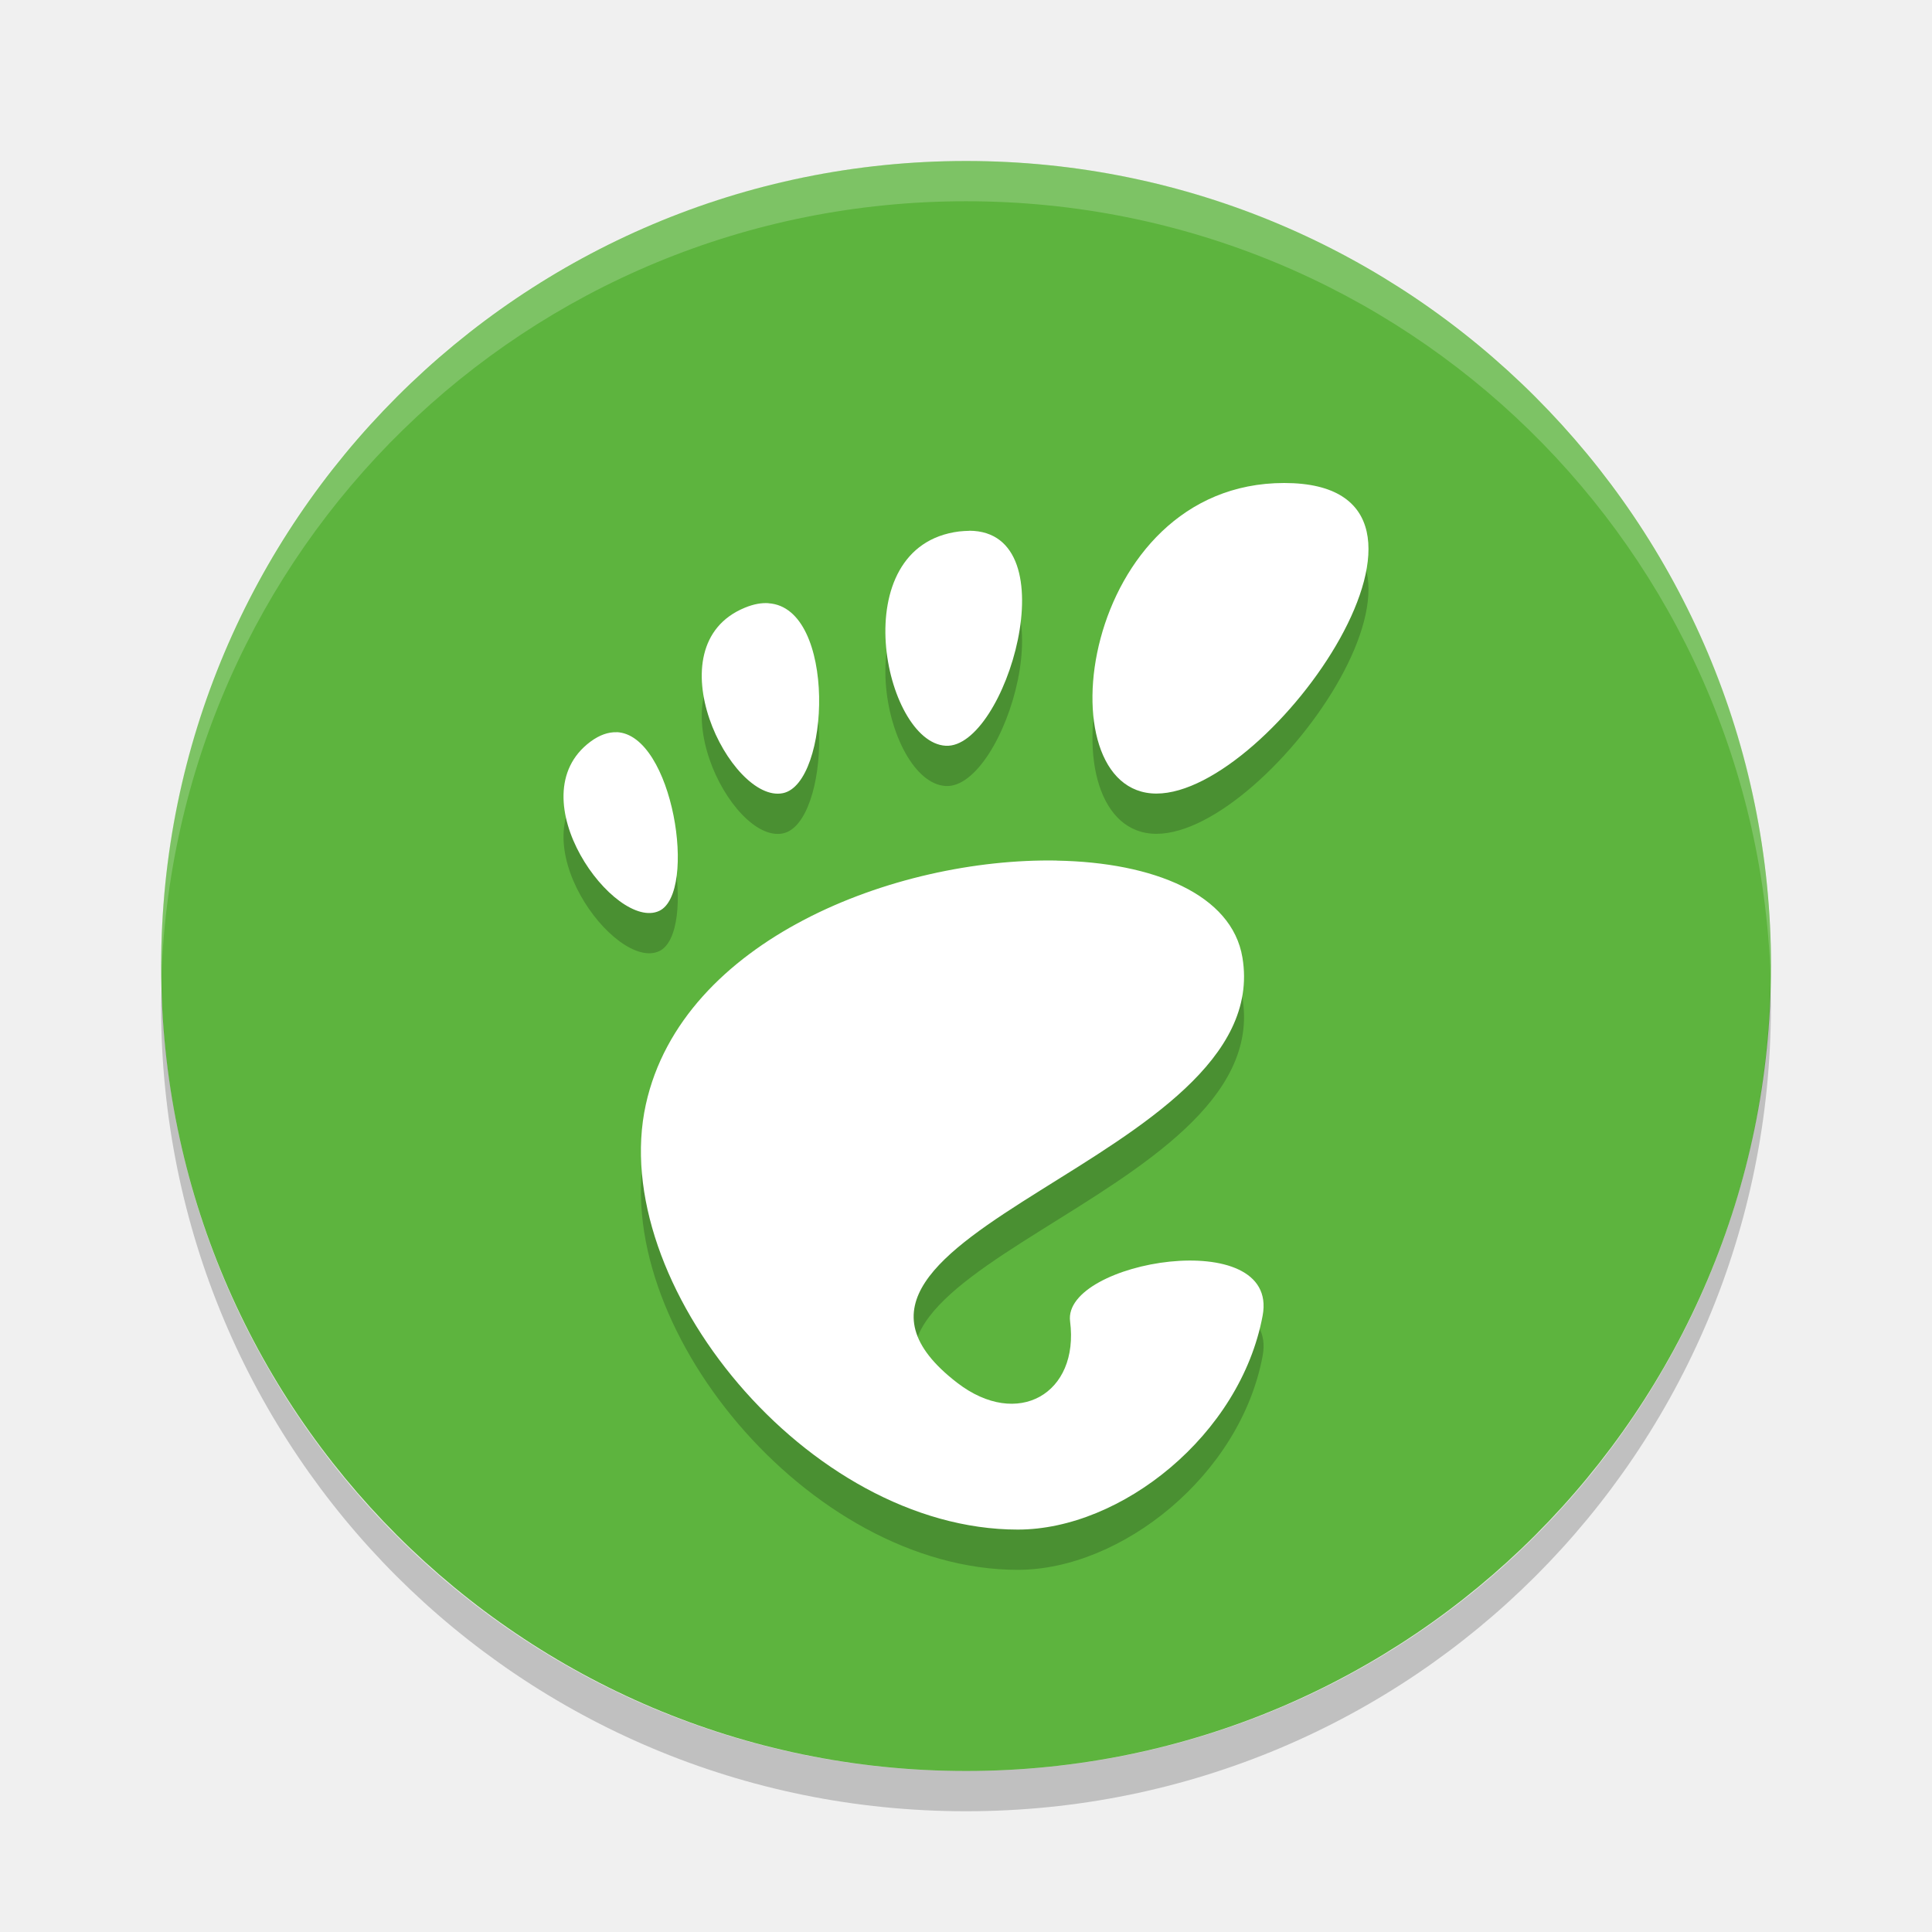
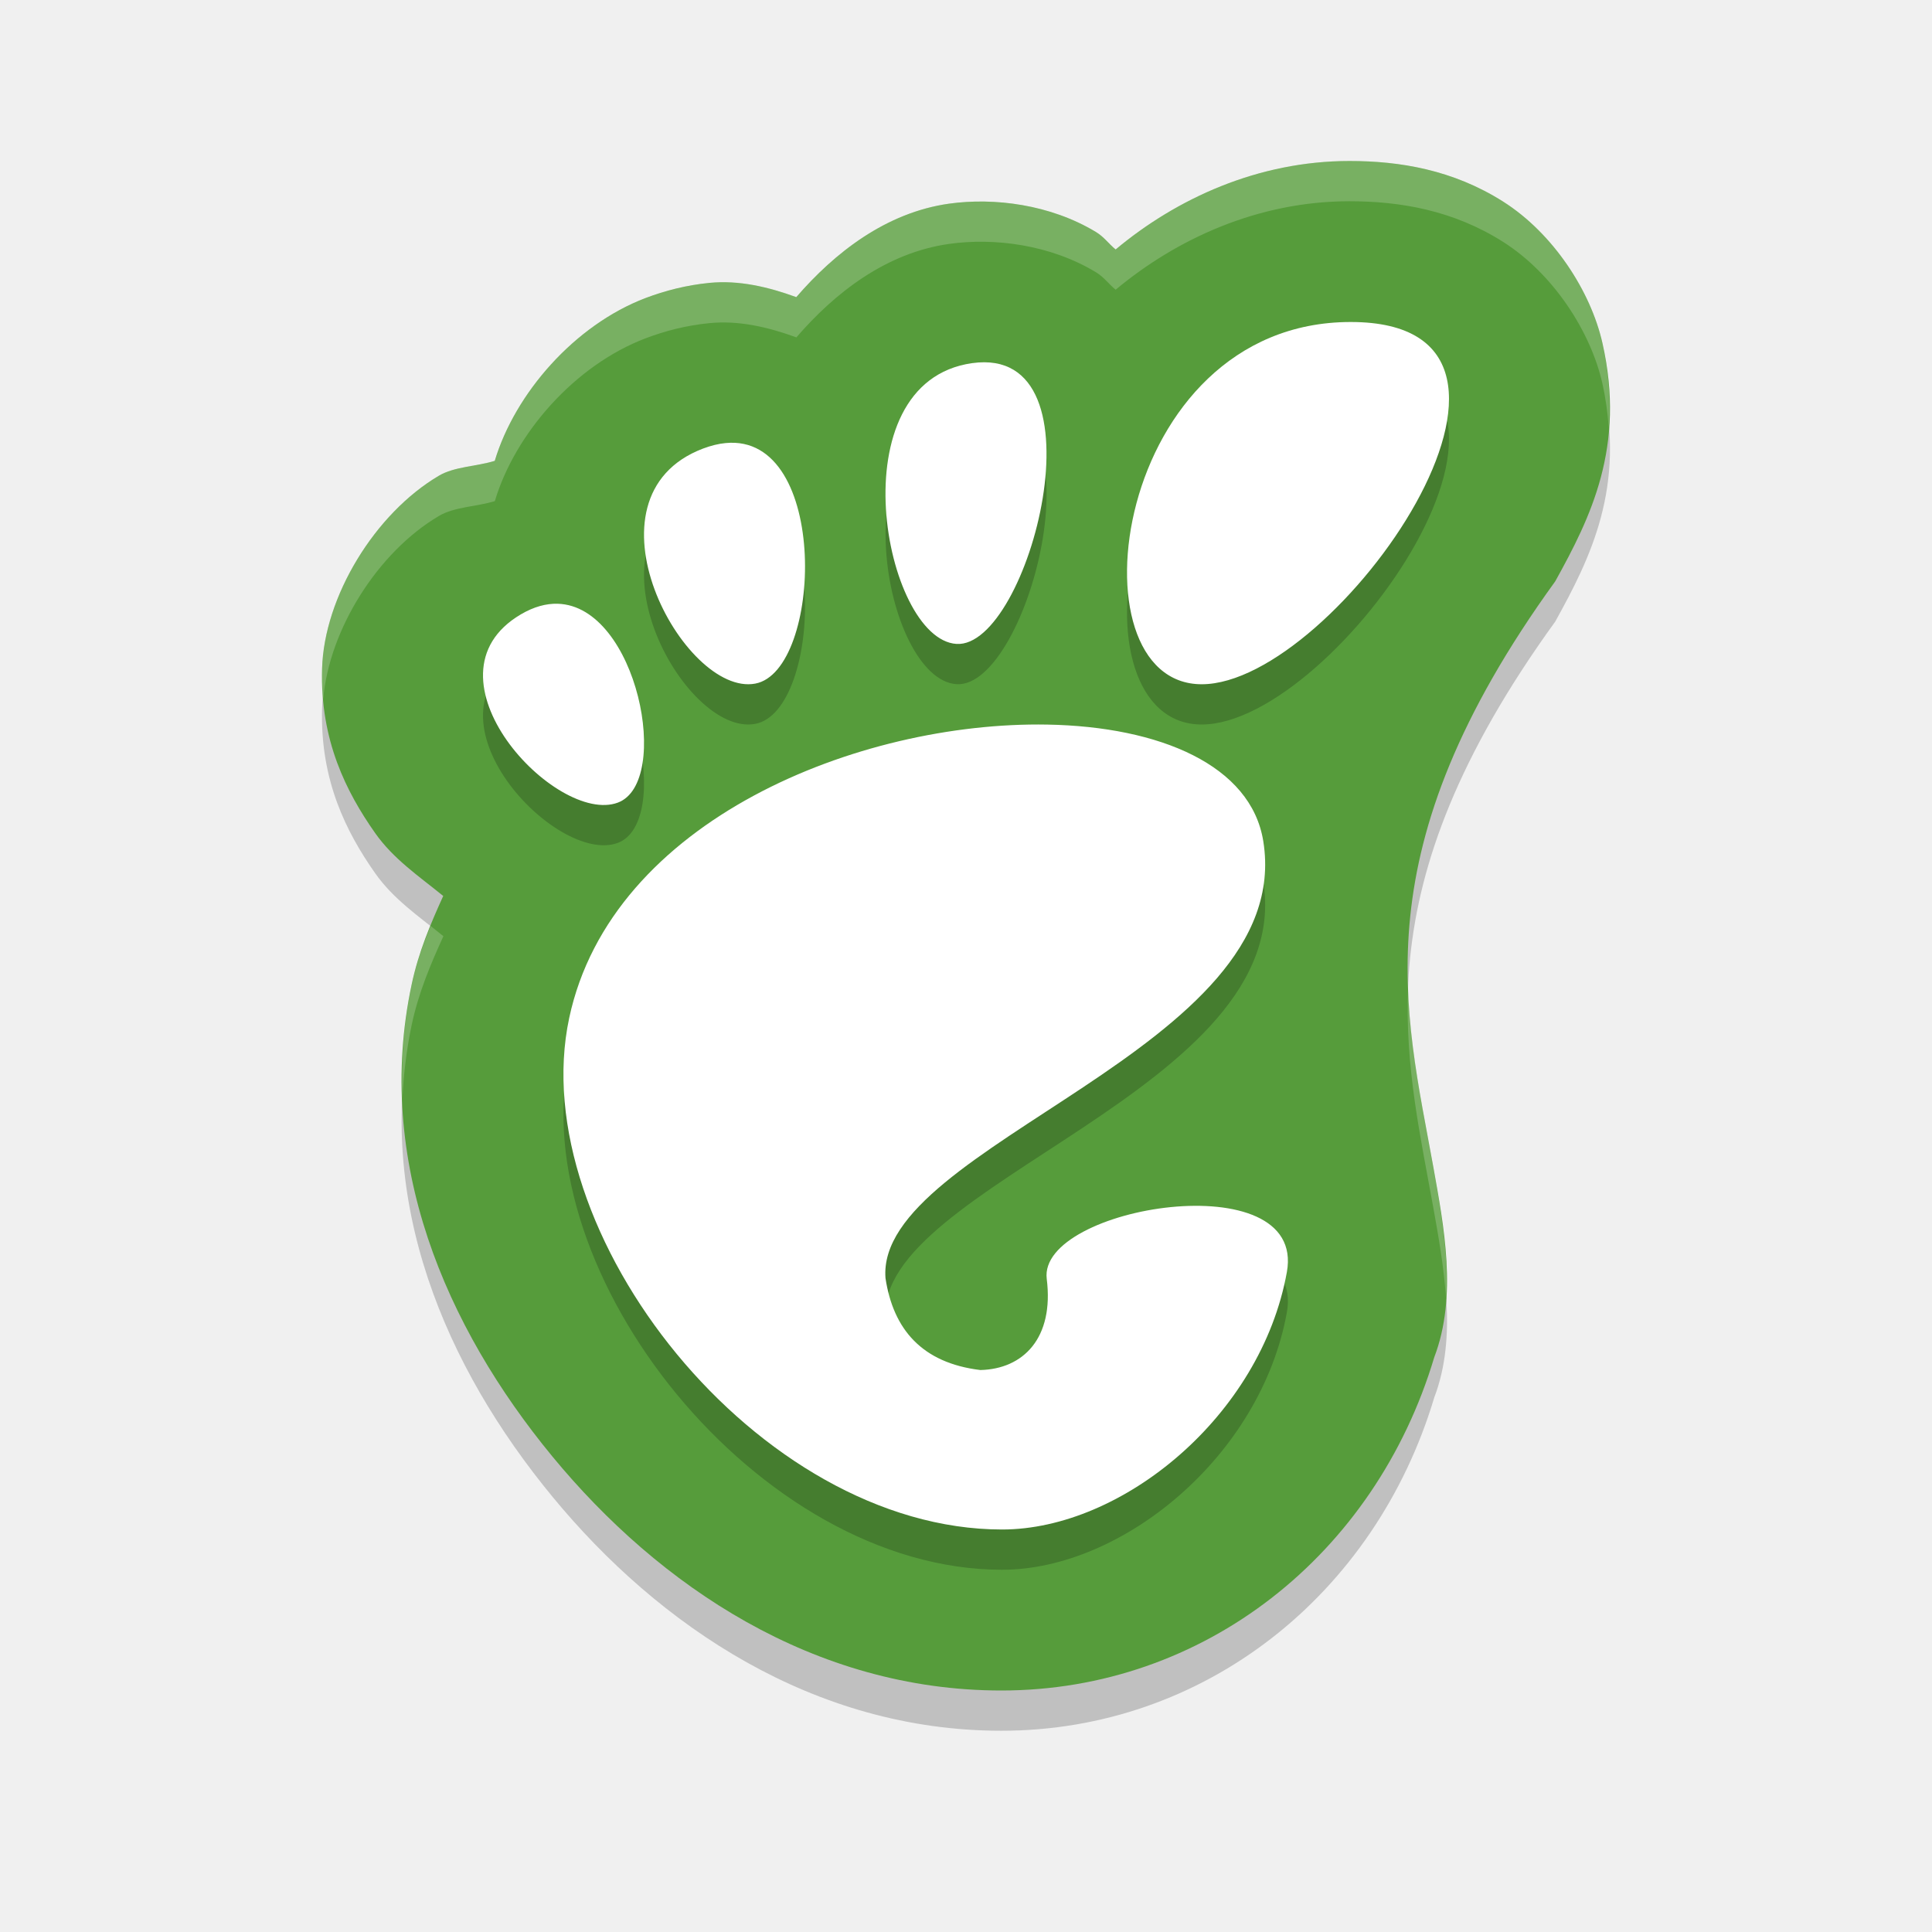
<svg xmlns="http://www.w3.org/2000/svg" width="24" height="24" version="1">
-   <g transform="translate(1 1)">
-     <rect fill="#5db43e" width="20" height="19.998" x="-21" y="-21" rx="10" ry="9.999" transform="matrix(0,-1,-1,0,0,0)" />
-     <path fill="#fff" opacity=".2" d="m11 1c-5.54 0-9.999 4.46-9.999 10 0 0.084-0.002 0.167 0 0.25 0.132-5.423 4.544-9.75 9.999-9.75s9.867 4.327 9.999 9.75c0.002-0.084 0-0.166 0-0.25 0-5.54-4.459-10-9.999-10z" />
-     <path opacity=".2" d="m14.953 5.5c-2.539 0-3.015 3.858-1.587 3.858 1.428 0 4.126-3.858 1.587-3.858zm-3.911 0.594c-0.04-0-0.083 0.004-0.128 0.008-1.44 0.182-0.933 2.617-0.167 2.662 0.741 0.044 1.553-2.666 0.294-2.671zm-2.495 0.899c-0.088-0.006-0.185 0.011-0.294 0.056-1.157 0.475-0.175 2.436 0.472 2.304 0.588-0.119 0.672-2.304-0.178-2.359zm-1.888 1.603c-0.101-0.003-0.209 0.032-0.325 0.118-0.926 0.691 0.311 2.36 0.856 2.101 0.476-0.227 0.172-2.194-0.531-2.22zm5.468 1.594c-2.006-0.035-4.652 0.983-5.104 3.029-0.488 2.212 2.012 5.282 4.621 5.282 1.283 0 2.764-1.173 3.041-2.658 0.211-1.133-2.489-0.679-2.392 0.071 0.116 0.898-0.651 1.343-1.403 0.763-2.393-1.844 3.963-2.764 3.544-5.282-0.13-0.784-1.103-1.183-2.307-1.204z" />
-     <path fill="#fff" d="m14.953 5c-2.539 0-3.015 3.858-1.587 3.858 1.428 0 4.126-3.858 1.587-3.858zm-3.911 0.594c-0.04-0-0.083 0.004-0.128 0.008-1.44 0.182-0.933 2.617-0.167 2.662 0.741 0.044 1.553-2.666 0.294-2.671zm-2.495 0.899c-0.088-0.006-0.185 0.011-0.294 0.056-1.157 0.475-0.175 2.436 0.472 2.304 0.588-0.119 0.672-2.304-0.178-2.359zm-1.888 1.603c-0.101-0.003-0.209 0.032-0.325 0.118-0.926 0.691 0.311 2.36 0.856 2.101 0.476-0.227 0.172-2.194-0.531-2.22zm5.468 1.594c-2.006-0.035-4.652 0.983-5.104 3.029-0.488 2.212 2.012 5.282 4.621 5.282 1.283 0 2.764-1.173 3.041-2.658 0.211-1.133-2.489-0.679-2.392 0.071 0.116 0.898-0.651 1.343-1.403 0.763-2.393-1.844 3.963-2.764 3.544-5.282-0.13-0.784-1.103-1.183-2.307-1.204z" />
-     <path opacity=".2" d="m1.007 11.25c-0.002 0.084-0.006 0.166-0.006 0.25 0 5.54 4.46 10 9.999 10s9.999-4.46 9.999-10c0-0.084-0.004-0.167-0.006-0.25-0.132 5.423-4.537 9.75-9.993 9.75-5.455 0-9.861-4.327-9.993-9.75z" />
-   </g>
+   <path d="m 16.764,2.5 c -1.137,0 -2.15,0.468 -2.905,1.099 C 13.773,3.529 13.715,3.443 13.616,3.383 13.048,3.039 12.35,2.952 11.79,3.03 11.008,3.14 10.37,3.637 9.892,4.191 9.543,4.064 9.18,3.978 8.813,4.014 8.526,4.042 8.261,4.111 8.02,4.202 7.137,4.538 6.397,5.388 6.146,6.225 5.914,6.296 5.647,6.295 5.453,6.409 4.656,6.879 4.027,7.913 4.001,8.805 3.976,9.697 4.304,10.34 4.66,10.847 c 0.229,0.326 0.55,0.541 0.847,0.783 -0.158,0.347 -0.308,0.702 -0.392,1.098 -0.468,2.197 0.422,4.256 1.748,5.865 C 8.188,20.202 10.113,21.5 12.439,21.5 c 2.516,0 4.643,-1.685 5.378,-4.14 0.29,-0.759 0.118,-1.634 -0.011,-2.359 C 17.451,13.032 16.89,11.078 19.32,7.721 19.759,6.929 20.197,6.049 19.906,4.762 19.761,4.118 19.295,3.399 18.672,3.004 18.049,2.609 17.387,2.5 16.764,2.5 Z" style="opacity:0.2" />
+   <path style="fill:#569c3b" d="m 16.764,2 c -1.137,0 -2.15,0.468 -2.905,1.099 C 13.773,3.029 13.715,2.943 13.616,2.883 13.048,2.539 12.35,2.452 11.79,2.53 11.008,2.64 10.37,3.137 9.892,3.691 9.543,3.564 9.18,3.478 8.813,3.514 8.526,3.542 8.261,3.611 8.02,3.702 7.137,4.038 6.397,4.888 6.146,5.725 5.914,5.796 5.647,5.795 5.453,5.909 4.656,6.379 4.027,7.413 4.001,8.305 c -0.026,0.892 0.302,1.535 0.658,2.042 0.229,0.326 0.55,0.541 0.847,0.783 -0.158,0.347 -0.308,0.702 -0.392,1.098 -0.468,2.197 0.422,4.256 1.748,5.865 1.326,1.609 3.25,2.907 5.577,2.907 2.516,0 4.643,-1.685 5.378,-4.14 0.29,-0.759 0.118,-1.634 -0.011,-2.359 C 17.451,12.532 16.89,10.578 19.32,7.221 19.759,6.429 20.197,5.549 19.906,4.262 19.761,3.618 19.295,2.899 18.672,2.504 18.049,2.109 17.387,2 16.764,2 Z" />
+   <path d="m 16.779,4.5 c -2.962,0 -3.517,4.5 -1.851,4.5 1.666,0 4.812,-4.5 1.851,-4.5 z m -4.701,0.511 c -1.694,0.238 -1.098,3.429 -0.196,3.488 0.902,0.06 1.891,-3.726 0.196,-3.488 z M 9.013,6.004 C 8.926,6.012 8.834,6.035 8.734,6.072 7.149,6.674 8.494,9.159 9.382,8.992 10.216,8.836 10.311,5.877 9.013,6.004 Z M 6.928,8 C 6.786,7.996 6.633,8.036 6.47,8.132 5.166,8.901 6.909,10.758 7.676,10.47 8.347,10.218 7.919,8.029 6.928,8 Z M 13.009,9.501 C 10.675,9.46 7.596,10.685 7.071,13.145 c -0.569,2.662 2.341,6.355 5.377,6.355 1.493,0 3.216,-1.411 3.538,-3.198 0.246,-1.363 -3.096,-0.817 -2.983,0.085 0.092,0.737 -0.293,1.12 -0.825,1.132 -0.726,-0.088 -1.082,-0.507 -1.178,-1.141 -0.13,-1.663 5.108,-2.849 4.693,-5.428 C 15.542,10.007 14.409,9.526 13.009,9.501 Z" style="opacity:0.2" />
+   <path style="fill:#ffffff" d="m 16.779,4 c -2.962,0 -3.517,4.5 -1.851,4.5 1.666,0 4.812,-4.5 1.851,-4.5 z M 12.077,4.511 C 10.383,4.749 10.979,7.939 11.881,7.999 12.783,8.059 13.772,4.273 12.077,4.511 Z M 9.013,5.504 C 8.926,5.512 8.834,5.535 8.734,5.572 7.149,6.174 8.494,8.659 9.382,8.492 10.216,8.336 10.311,5.377 9.013,5.504 Z M 6.928,7.5 C 6.786,7.496 6.633,7.536 6.47,7.632 5.166,8.401 6.909,10.258 7.676,9.97 8.347,9.718 7.919,7.529 6.928,7.5 Z M 13.009,9.001 C 10.675,8.96 7.596,10.185 7.071,12.645 c -0.569,2.662 2.341,6.355 5.377,6.355 1.493,0 3.216,-1.411 3.538,-3.198 0.246,-1.363 -3.096,-0.817 -2.983,0.085 0.092,0.737 -0.293,1.12 -0.825,1.132 -0.726,-0.088 -1.082,-0.507 -1.178,-1.141 -0.13,-1.663 5.108,-2.849 4.693,-5.428 C 15.542,9.507 14.409,9.026 13.009,9.001 Z" />
+   <path style="opacity:0.2;fill:#ffffff" d="m 16.764,2 c -1.137,0 -2.15,0.468 -2.904,1.099 C 13.773,3.029 13.715,2.943 13.616,2.883 13.047,2.539 12.35,2.452 11.79,2.53 11.008,2.64 10.371,3.137 9.893,3.691 9.544,3.564 9.18,3.478 8.814,3.514 8.526,3.542 8.261,3.611 8.021,3.702 7.137,4.038 6.397,4.888 6.147,5.725 5.914,5.796 5.647,5.795 5.453,5.909 4.657,6.379 4.027,7.413 4.001,8.305 3.997,8.437 4.004,8.561 4.015,8.683 4.09,7.82 4.692,6.858 5.453,6.409 5.647,6.295 5.914,6.296 6.147,6.225 6.397,5.388 7.137,4.538 8.021,4.202 8.261,4.111 8.526,4.042 8.814,4.014 9.18,3.978 9.544,4.064 9.893,4.191 10.371,3.637 11.008,3.14 11.79,3.03 c 0.56,-0.079 1.257,0.008 1.826,0.353 0.099,0.06 0.157,0.146 0.243,0.216 0.755,-0.63 1.768,-1.099 2.904,-1.099 0.623,0 1.285,0.109 1.908,0.504 0.623,0.395 1.089,1.114 1.234,1.758 0.043,0.192 0.066,0.371 0.079,0.546 0.023,-0.319 0.007,-0.663 -0.079,-1.046 C 19.761,3.618 19.295,2.899 18.672,2.504 18.049,2.109 17.386,2 16.764,2 Z M 5.349,11.503 c -0.094,0.231 -0.18,0.468 -0.234,0.725 -0.104,0.489 -0.137,0.97 -0.117,1.441 0.014,-0.311 0.05,-0.624 0.117,-0.941 0.084,-0.395 0.234,-0.75 0.393,-1.098 -0.052,-0.043 -0.105,-0.085 -0.158,-0.127 z m 12.143,0.763 c -0.041,0.991 0.156,1.862 0.313,2.735 0.063,0.352 0.133,0.74 0.158,1.133 0.037,-0.557 -0.069,-1.131 -0.158,-1.633 -0.13,-0.723 -0.286,-1.446 -0.313,-2.235 z" />
</svg>
